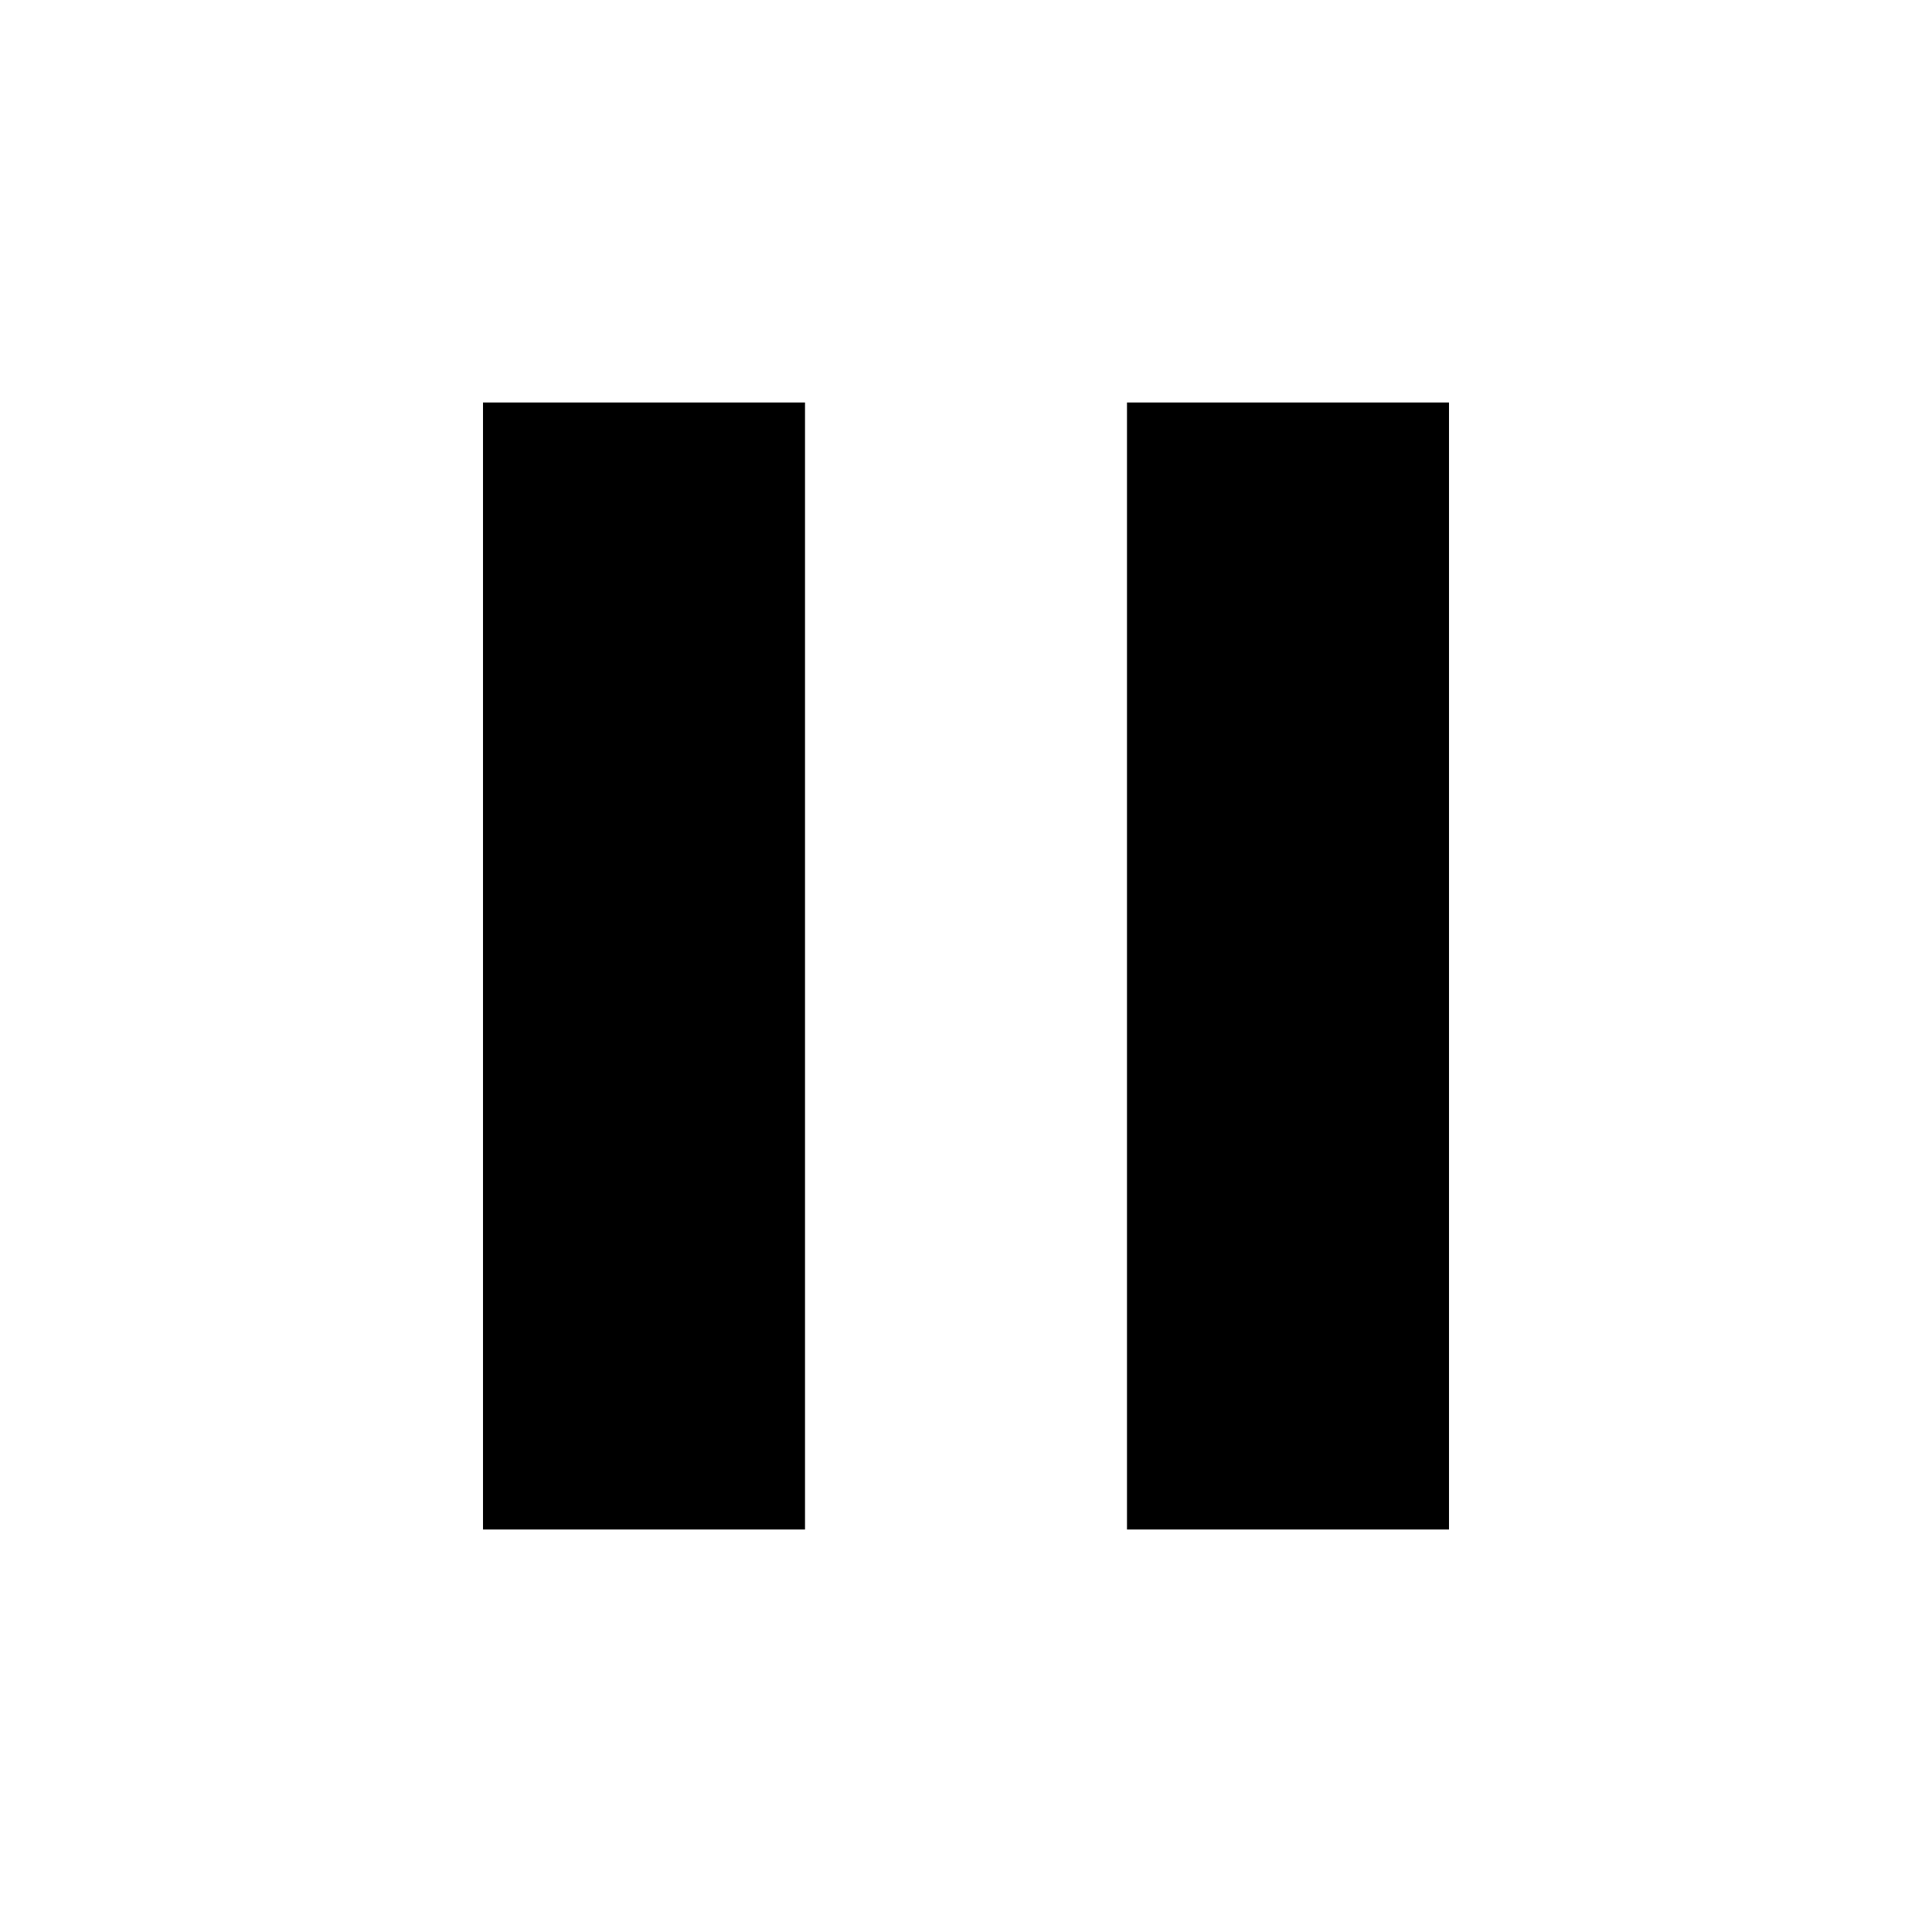
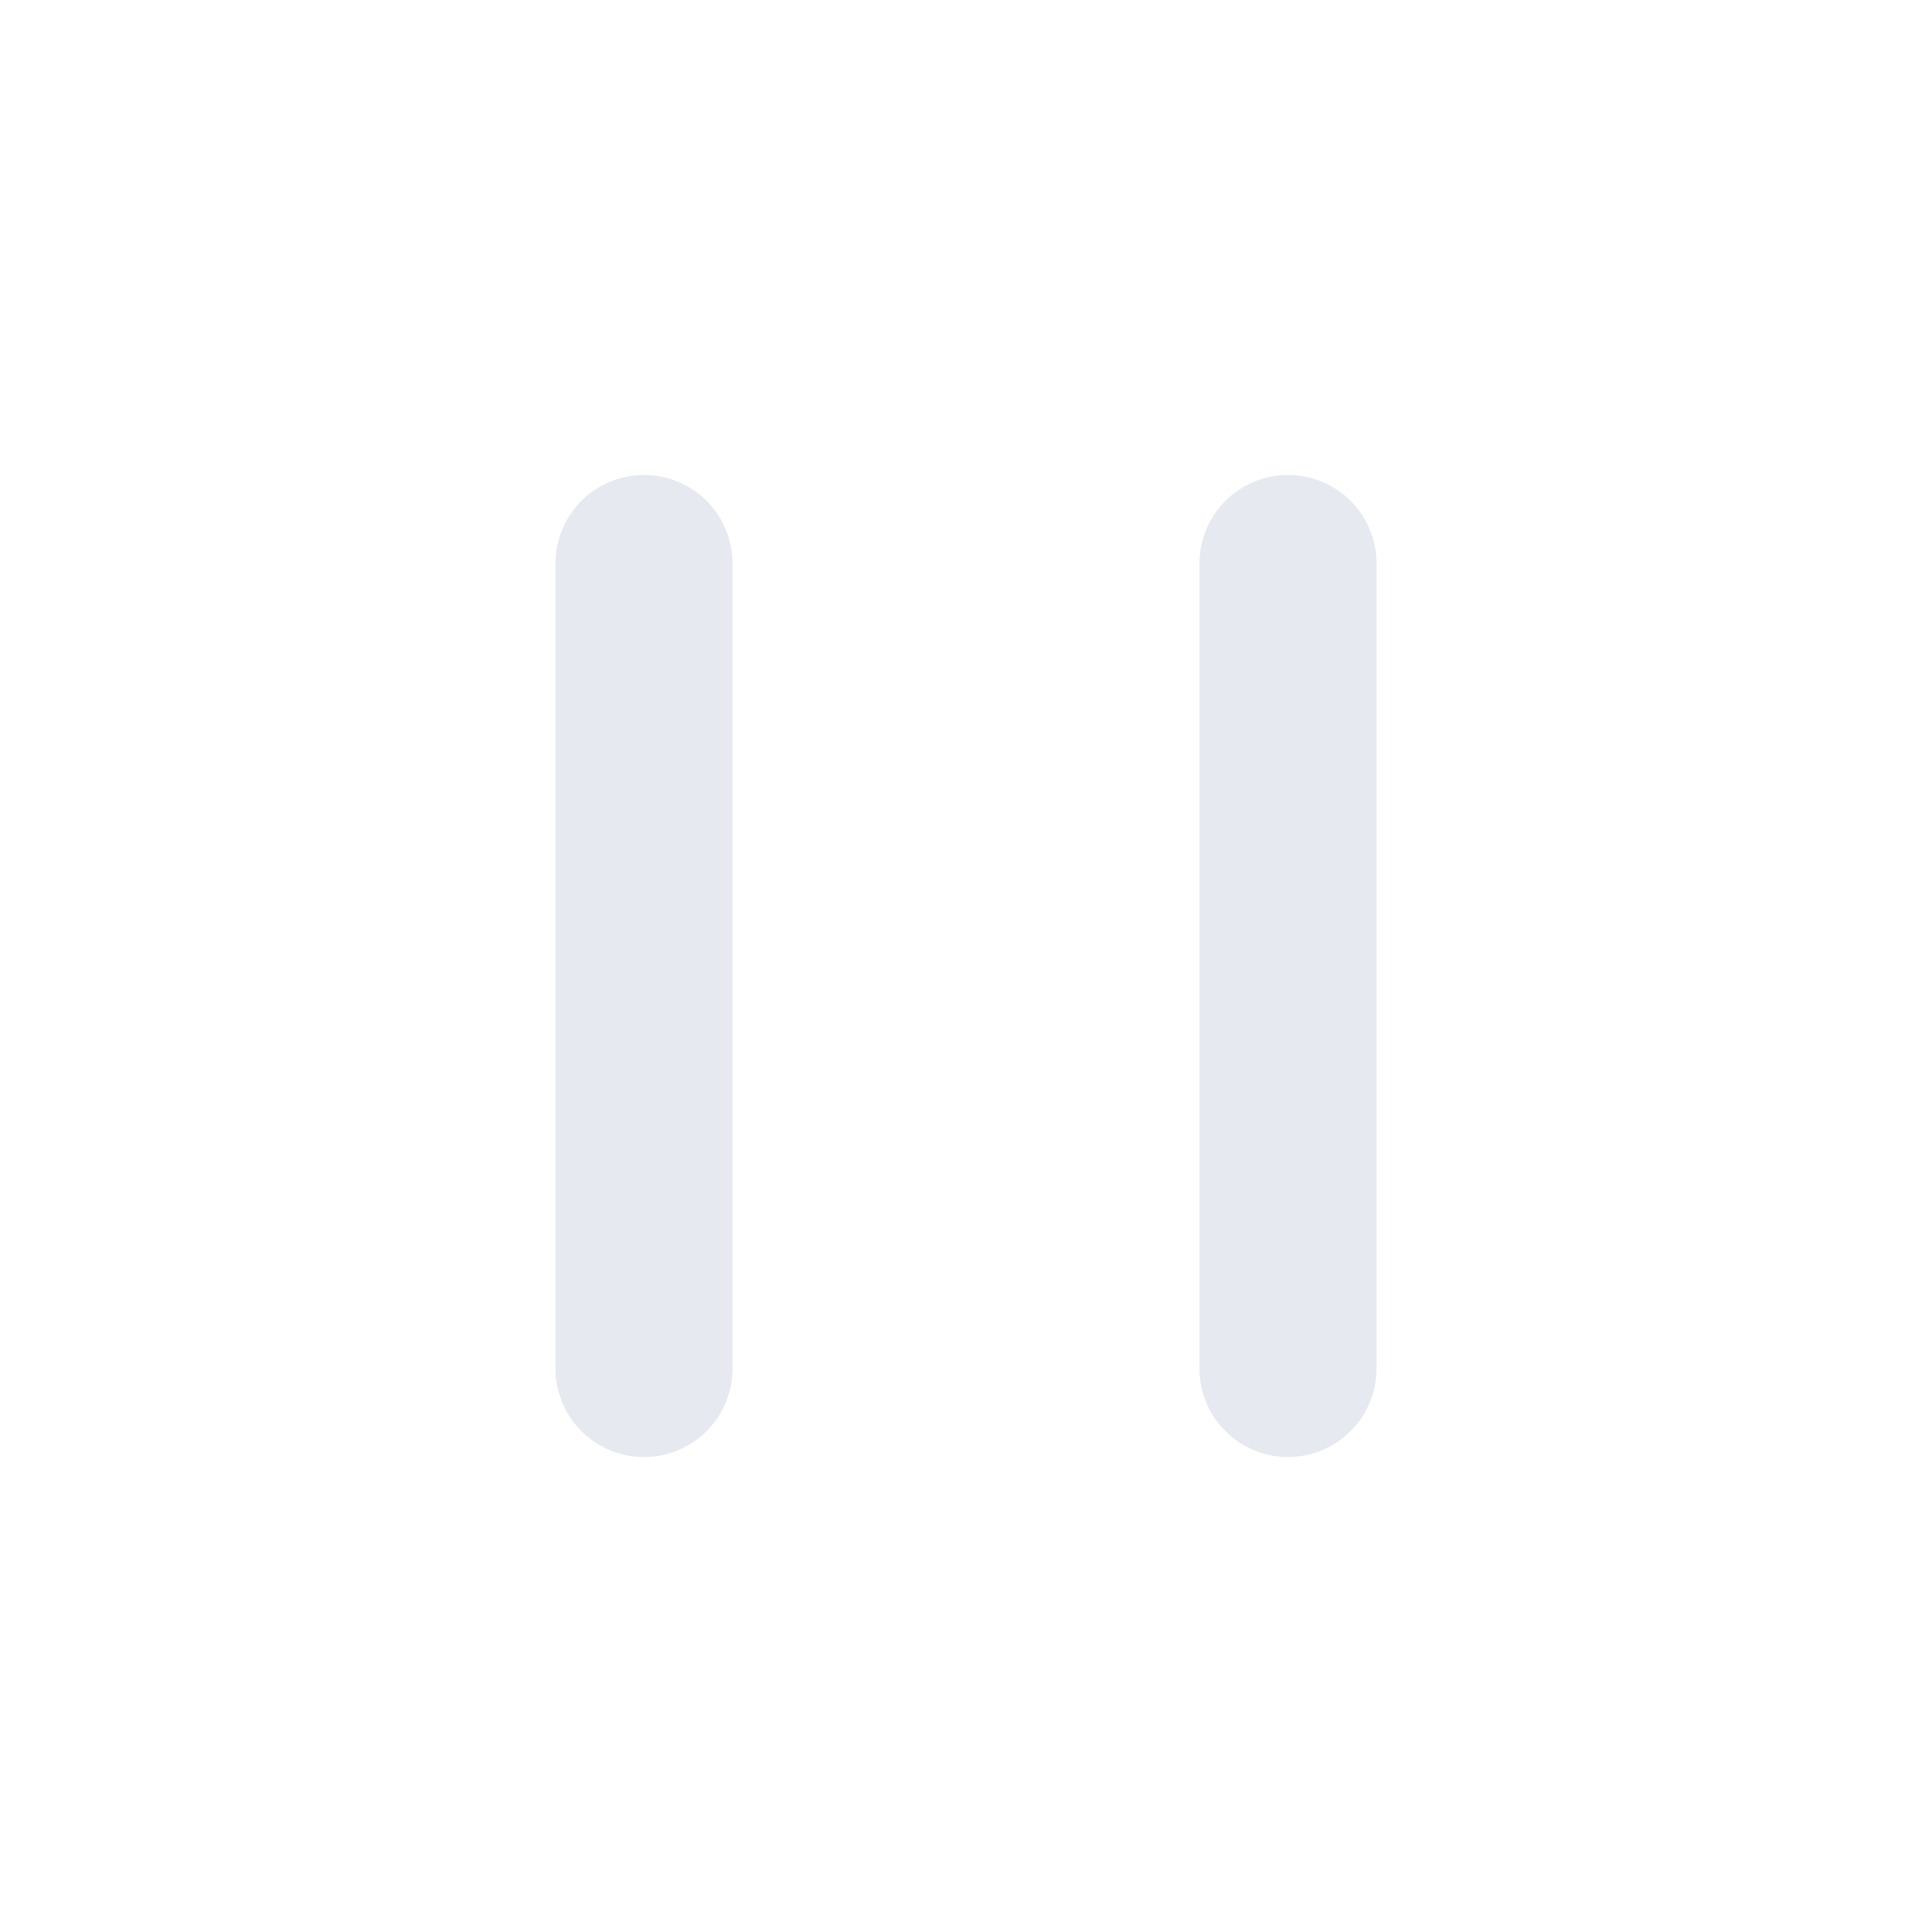
- <svg xmlns="http://www.w3.org/2000/svg" viewBox="0 0 24 24" fill="currentColor">
-   <rect x="6" y="5" width="4" height="14" />
-   <rect x="14" y="5" width="4" height="14" />
+ <svg xmlns="http://www.w3.org/2000/svg" viewBox="0 0 24 24" fill="none" stroke="#e6e9ef" stroke-width="2.2" stroke-linecap="round" stroke-linejoin="round">
+   <path d="M8 7v10" />
+   <path d="M16 7v10" />
</svg>
